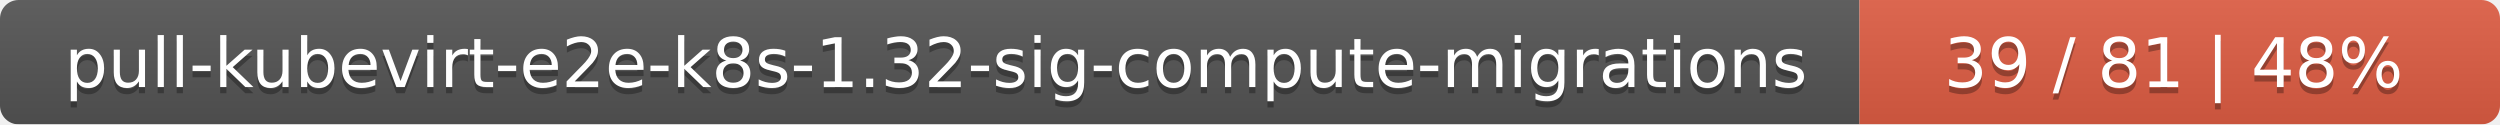
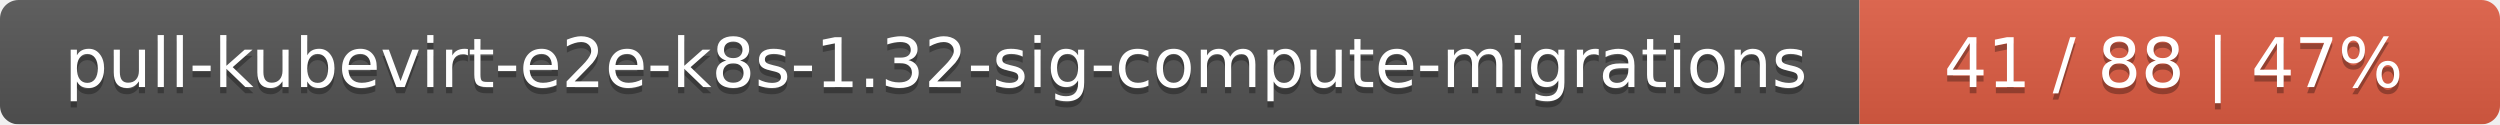
<svg xmlns="http://www.w3.org/2000/svg" width="402" height="20">
  <linearGradient id="smooth" x2="0" y2="100%">
    <stop offset="0" stop-color="#bbb" stop-opacity=".1" />
    <stop offset="1" stop-opacity=".1" />
  </linearGradient>
  <mask id="round">
    <rect width="402" height="20" rx="3" fill="#fff" />
  </mask>
  <g mask="url(#round)">
    <rect width="299" height="20" fill="#555" />
    <rect x="299" width="103" height="20" fill="#e05d44" />
    <rect width="402" height="20" fill="url(#smooth)" />
  </g>
  <g fill="#fff" text-anchor="middle" font-family="DejaVu Sans,Verdana,Geneva,sans-serif" font-size="11">
    <text x="150.5" y="15" fill="#010101" fill-opacity=".3">pull-kubevirt-e2e-k8s-1.32-sig-compute-migrations</text>
    <text x="150.5" y="14">pull-kubevirt-e2e-k8s-1.32-sig-compute-migrations</text>
-     <text x="349.5" y="15" fill="#010101" fill-opacity=".3">39 / 81    |    48%</text>
-     <text x="349.5" y="14">39 / 81    |    48%</text>
+     <text x="349.5" y="15" fill="#010101" fill-opacity=".3">41 / 88    |    47%</text>
+     <text x="349.5" y="14">41 / 88    |    47%</text>
  </g>
</svg>
